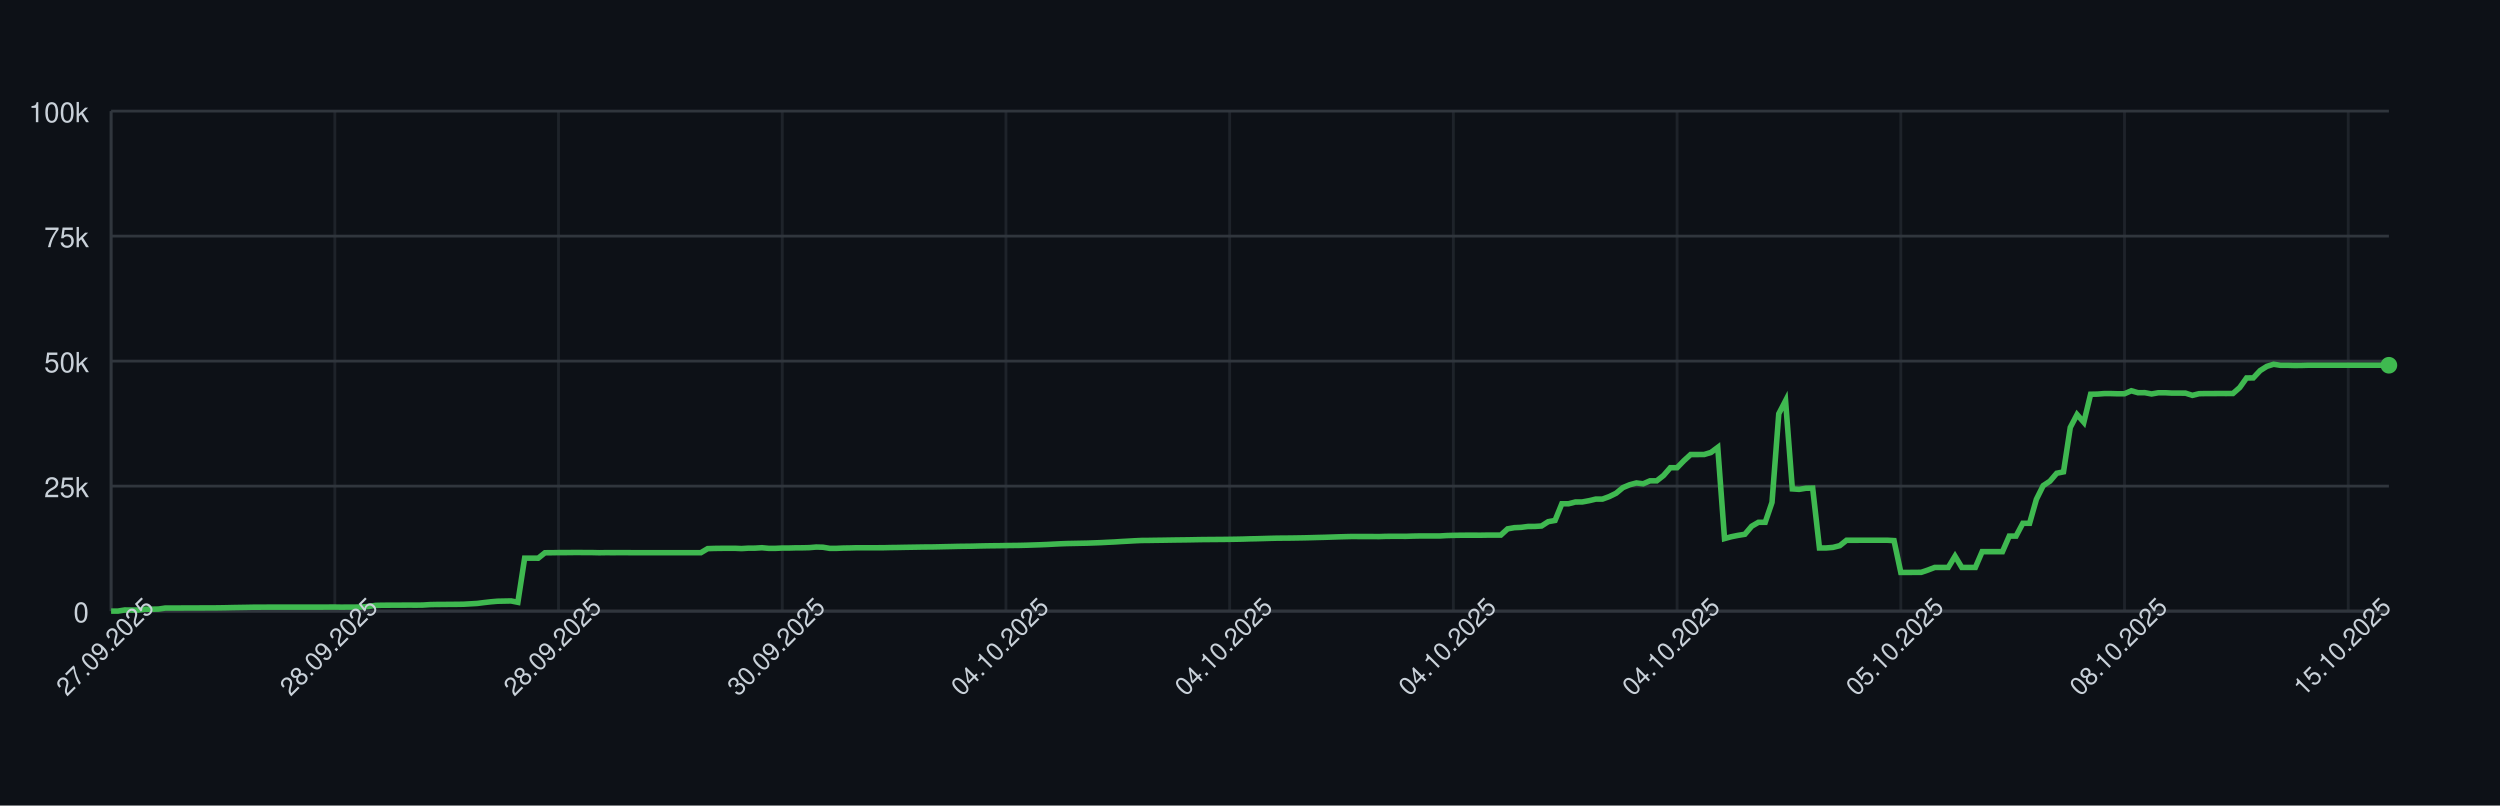
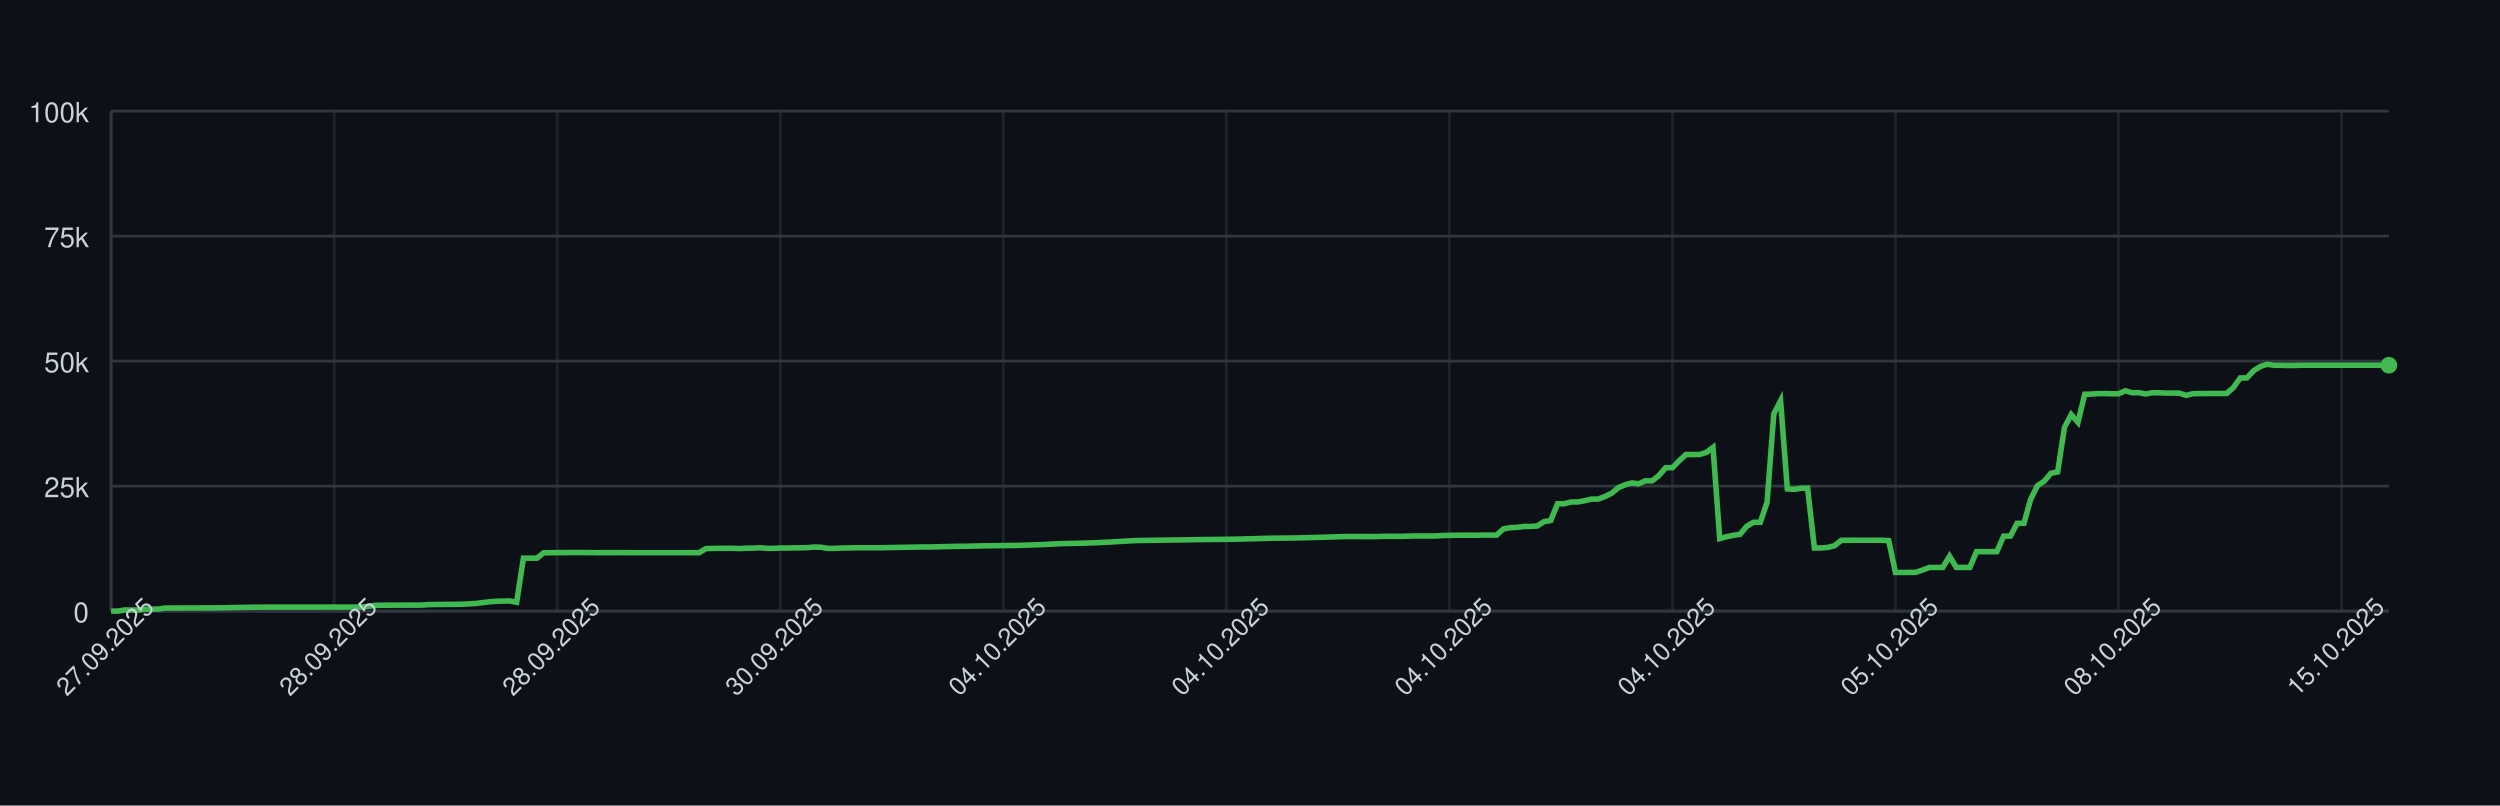
<svg xmlns="http://www.w3.org/2000/svg" width="900" height="290" style="font-family: -apple-system, BlinkMacSystemFont, 'Segoe UI', Helvetica, Arial, sans-serif;">
  <rect width="100%" height="100%" fill="#0d1117" />
  <g>
    <line x1="40" y1="220.00" x2="860" y2="220.00" stroke="#30363d" />
    <text x="32" y="224.00" font-size="10" fill="#c9d1d9" text-anchor="end">0</text>
    <line x1="40" y1="175.00" x2="860" y2="175.00" stroke="#30363d" />
    <text x="32" y="179.00" font-size="10" fill="#c9d1d9" text-anchor="end">25k</text>
    <line x1="40" y1="130.00" x2="860" y2="130.00" stroke="#30363d" />
    <text x="32" y="134.00" font-size="10" fill="#c9d1d9" text-anchor="end">50k</text>
    <line x1="40" y1="85.00" x2="860" y2="85.00" stroke="#30363d" />
    <text x="32" y="89.00" font-size="10" fill="#c9d1d9" text-anchor="end">75k</text>
    <line x1="40" y1="40.00" x2="860" y2="40.00" stroke="#30363d" />
    <text x="32" y="44.00" font-size="10" fill="#c9d1d9" text-anchor="end">100k</text>
    <line x1="40.00" y1="40" x2="40.00" y2="220" stroke="#30363d" opacity="0.5" />
-     <line x1="120.54" y1="40" x2="120.54" y2="220" stroke="#30363d" opacity="0.5" />
-     <line x1="201.07" y1="40" x2="201.07" y2="220" stroke="#30363d" opacity="0.5" />
-     <line x1="281.61" y1="40" x2="281.61" y2="220" stroke="#30363d" opacity="0.5" />
-     <line x1="362.14" y1="40" x2="362.14" y2="220" stroke="#30363d" opacity="0.5" />
-     <line x1="442.68" y1="40" x2="442.68" y2="220" stroke="#30363d" opacity="0.5" />
-     <line x1="523.21" y1="40" x2="523.21" y2="220" stroke="#30363d" opacity="0.5" />
-     <line x1="603.75" y1="40" x2="603.75" y2="220" stroke="#30363d" opacity="0.5" />
-     <line x1="684.29" y1="40" x2="684.29" y2="220" stroke="#30363d" opacity="0.5" />
-     <line x1="764.82" y1="40" x2="764.82" y2="220" stroke="#30363d" opacity="0.5" />
-     <line x1="845.36" y1="40" x2="845.36" y2="220" stroke="#30363d" opacity="0.5" />
+     <line x1="120.30" y1="40" x2="120.30" y2="220" stroke="#30363d" opacity="0.5" />
+     <line x1="200.59" y1="40" x2="200.59" y2="220" stroke="#30363d" opacity="0.5" />
+     <line x1="280.89" y1="40" x2="280.89" y2="220" stroke="#30363d" opacity="0.5" />
+     <line x1="361.19" y1="40" x2="361.19" y2="220" stroke="#30363d" opacity="0.5" />
+     <line x1="441.48" y1="40" x2="441.48" y2="220" stroke="#30363d" opacity="0.5" />
+     <line x1="521.78" y1="40" x2="521.78" y2="220" stroke="#30363d" opacity="0.5" />
+     <line x1="602.08" y1="40" x2="602.08" y2="220" stroke="#30363d" opacity="0.5" />
+     <line x1="682.37" y1="40" x2="682.37" y2="220" stroke="#30363d" opacity="0.5" />
+     <line x1="762.67" y1="40" x2="762.67" y2="220" stroke="#30363d" opacity="0.5" />
+     <line x1="842.97" y1="40" x2="842.97" y2="220" stroke="#30363d" opacity="0.5" />
    <line x1="40" y1="220" x2="860" y2="220" stroke="#30363d" />
    <line x1="40" y1="40" x2="40" y2="220" stroke="#30363d" />
-     <path d="M 40.00 220.00 L 42.44 220.00 L 44.88 219.60 L 47.32 219.62 L 49.76 219.63 L 52.20 219.32 L 54.64 219.31 L 57.08 219.26 L 59.52 218.89 L 61.96 218.89 L 64.40 218.89 L 66.85 218.87 L 69.29 218.87 L 71.73 218.86 L 74.17 218.85 L 76.61 218.85 L 79.05 218.82 L 81.49 218.78 L 83.93 218.72 L 86.37 218.68 L 88.81 218.64 L 91.25 218.59 L 93.69 218.59 L 96.13 218.57 L 98.57 218.57 L 101.01 218.57 L 103.45 218.57 L 105.89 218.57 L 108.33 218.57 L 110.77 218.57 L 113.21 218.57 L 115.65 218.57 L 118.10 218.55 L 120.54 218.54 L 122.98 218.58 L 125.42 218.55 L 127.86 218.55 L 130.30 218.53 L 132.74 218.31 L 135.18 217.94 L 137.62 217.88 L 140.06 217.87 L 142.50 217.86 L 144.94 217.85 L 147.38 217.84 L 149.82 217.85 L 152.26 217.82 L 154.70 217.66 L 157.14 217.61 L 159.58 217.60 L 162.02 217.57 L 164.46 217.56 L 166.90 217.52 L 169.35 217.38 L 171.79 217.24 L 174.23 216.93 L 176.67 216.65 L 179.11 216.44 L 181.55 216.39 L 183.99 216.34 L 186.43 216.83 L 188.87 200.94 L 191.31 200.94 L 193.75 200.95 L 196.19 198.99 L 198.63 198.98 L 201.07 198.94 L 203.51 198.94 L 205.95 198.91 L 208.39 198.90 L 210.83 198.93 L 213.27 198.93 L 215.71 198.99 L 218.15 198.95 L 220.60 198.96 L 223.04 198.95 L 225.48 198.95 L 227.92 198.97 L 230.36 198.97 L 232.80 198.97 L 235.24 198.97 L 237.68 198.97 L 240.12 198.97 L 242.56 198.97 L 245.00 198.97 L 247.44 198.97 L 249.88 198.97 L 252.32 198.97 L 254.76 197.51 L 257.20 197.43 L 259.64 197.40 L 262.08 197.38 L 264.52 197.38 L 266.96 197.49 L 269.40 197.34 L 271.85 197.33 L 274.29 197.18 L 276.73 197.41 L 279.17 197.41 L 281.61 197.29 L 284.05 197.29 L 286.49 197.22 L 288.93 197.21 L 291.37 197.15 L 293.81 196.94 L 296.25 197.00 L 298.69 197.41 L 301.13 197.41 L 303.57 197.30 L 306.01 197.26 L 308.45 197.19 L 310.89 197.19 L 313.33 197.19 L 315.77 197.19 L 318.21 197.18 L 320.65 197.12 L 323.10 197.09 L 325.54 197.04 L 327.98 197.00 L 330.42 196.96 L 332.86 196.92 L 335.30 196.91 L 337.74 196.86 L 340.18 196.80 L 342.62 196.75 L 345.06 196.69 L 347.50 196.66 L 349.94 196.63 L 352.38 196.56 L 354.82 196.51 L 357.26 196.47 L 359.70 196.45 L 362.14 196.40 L 364.58 196.37 L 367.02 196.34 L 369.46 196.28 L 371.90 196.20 L 374.35 196.12 L 376.79 196.02 L 379.23 195.89 L 381.67 195.77 L 384.11 195.68 L 386.55 195.63 L 388.99 195.58 L 391.43 195.53 L 393.87 195.44 L 396.31 195.35 L 398.75 195.22 L 401.19 195.11 L 403.63 194.95 L 406.07 194.82 L 408.51 194.68 L 410.95 194.57 L 413.39 194.55 L 415.83 194.51 L 418.27 194.48 L 420.71 194.44 L 423.15 194.40 L 425.60 194.37 L 428.04 194.34 L 430.48 194.29 L 432.92 194.25 L 435.36 194.23 L 437.80 194.21 L 440.24 194.19 L 442.68 194.16 L 445.12 194.12 L 447.56 194.07 L 450.00 193.99 L 452.44 193.94 L 454.88 193.87 L 457.32 193.80 L 459.76 193.74 L 462.20 193.72 L 464.64 193.70 L 467.08 193.66 L 469.52 193.62 L 471.96 193.56 L 474.40 193.49 L 476.85 193.43 L 479.29 193.35 L 481.73 193.27 L 484.17 193.20 L 486.61 193.14 L 489.05 193.15 L 491.49 193.15 L 493.93 193.15 L 496.37 193.18 L 498.81 193.09 L 501.25 193.07 L 503.69 193.07 L 506.13 193.08 L 508.57 193.00 L 511.01 192.95 L 513.45 192.95 L 515.89 192.95 L 518.33 192.95 L 520.77 192.80 L 523.21 192.73 L 525.65 192.69 L 528.10 192.67 L 530.54 192.67 L 532.98 192.68 L 535.42 192.64 L 537.86 192.63 L 540.30 192.63 L 542.74 190.39 L 545.18 189.96 L 547.62 189.85 L 550.06 189.53 L 552.50 189.52 L 554.94 189.36 L 557.38 187.79 L 559.82 187.36 L 562.26 181.35 L 564.70 181.35 L 567.14 180.72 L 569.58 180.71 L 572.02 180.26 L 574.46 179.68 L 576.90 179.67 L 579.35 178.77 L 581.79 177.57 L 584.23 175.55 L 586.67 174.52 L 589.11 173.86 L 591.55 174.17 L 593.99 173.10 L 596.43 173.10 L 598.87 171.18 L 601.31 168.37 L 603.75 168.37 L 606.19 165.86 L 608.63 163.63 L 611.07 163.63 L 613.51 163.62 L 615.95 162.88 L 618.39 161.06 L 620.83 193.89 L 623.27 193.22 L 625.71 192.73 L 628.15 192.34 L 630.60 189.45 L 633.04 188.03 L 635.48 188.03 L 637.92 180.86 L 640.36 148.96 L 642.80 144.25 L 645.24 176.00 L 647.68 176.17 L 650.12 175.77 L 652.56 175.72 L 655.00 197.26 L 657.44 197.26 L 659.88 197.06 L 662.32 196.44 L 664.76 194.49 L 667.20 194.50 L 669.64 194.49 L 672.08 194.49 L 674.52 194.49 L 676.96 194.48 L 679.40 194.48 L 681.85 194.62 L 684.29 206.08 L 686.73 206.08 L 689.17 206.05 L 691.61 206.04 L 694.05 205.22 L 696.49 204.28 L 698.93 204.28 L 701.37 204.28 L 703.81 200.22 L 706.25 204.28 L 708.69 204.28 L 711.13 204.28 L 713.57 198.60 L 716.01 198.60 L 718.45 198.60 L 720.89 198.60 L 723.33 193.00 L 725.77 193.00 L 728.21 188.39 L 730.65 188.39 L 733.10 179.75 L 735.54 174.84 L 737.98 173.23 L 740.42 170.37 L 742.86 169.87 L 745.30 153.88 L 747.74 149.24 L 750.18 152.04 L 752.62 141.93 L 755.06 141.88 L 757.50 141.69 L 759.94 141.69 L 762.38 141.76 L 764.82 141.75 L 767.26 140.68 L 769.70 141.38 L 772.14 141.36 L 774.58 141.83 L 777.02 141.39 L 779.46 141.39 L 781.90 141.52 L 784.35 141.52 L 786.79 141.53 L 789.23 142.33 L 791.67 141.73 L 794.11 141.68 L 796.55 141.68 L 798.99 141.66 L 801.43 141.67 L 803.87 141.65 L 806.31 139.51 L 808.75 136.07 L 811.19 136.04 L 813.63 133.43 L 816.07 131.89 L 818.51 131.13 L 820.95 131.51 L 823.39 131.50 L 825.83 131.57 L 828.27 131.56 L 830.71 131.49 L 833.15 131.49 L 835.60 131.49 L 838.04 131.49 L 840.48 131.49 L 842.92 131.49 L 845.36 131.49 L 847.80 131.49 L 850.24 131.49 L 852.68 131.49 L 855.12 131.49 L 857.56 131.49 L 860.00 131.49" fill="none" stroke="#3fb950" stroke-width="2" />
+     <path d="M 40.00 220.00 L 42.43 220.00 L 44.87 219.60 L 47.30 219.62 L 49.73 219.63 L 52.17 219.32 L 54.60 219.31 L 57.03 219.26 L 59.47 218.89 L 61.90 218.89 L 64.33 218.89 L 66.77 218.87 L 69.20 218.87 L 71.63 218.86 L 74.07 218.85 L 76.50 218.85 L 78.93 218.82 L 81.36 218.78 L 83.80 218.72 L 86.23 218.68 L 88.66 218.64 L 91.10 218.59 L 93.53 218.59 L 95.96 218.57 L 98.40 218.57 L 100.83 218.57 L 103.26 218.57 L 105.70 218.57 L 108.13 218.57 L 110.56 218.57 L 113.00 218.57 L 115.43 218.57 L 117.86 218.55 L 120.30 218.54 L 122.73 218.58 L 125.16 218.55 L 127.60 218.55 L 130.03 218.53 L 132.46 218.31 L 134.90 217.94 L 137.33 217.88 L 139.76 217.87 L 142.20 217.86 L 144.63 217.85 L 147.06 217.84 L 149.50 217.85 L 151.93 217.82 L 154.36 217.66 L 156.80 217.61 L 159.23 217.60 L 161.66 217.57 L 164.09 217.56 L 166.53 217.52 L 168.96 217.38 L 171.39 217.24 L 173.83 216.93 L 176.26 216.65 L 178.69 216.44 L 181.13 216.39 L 183.56 216.34 L 185.99 216.83 L 188.43 200.94 L 190.86 200.94 L 193.29 200.95 L 195.73 198.99 L 198.16 198.98 L 200.59 198.94 L 203.03 198.94 L 205.46 198.91 L 207.89 198.90 L 210.33 198.93 L 212.76 198.93 L 215.19 198.99 L 217.63 198.95 L 220.06 198.96 L 222.49 198.95 L 224.93 198.95 L 227.36 198.97 L 229.79 198.97 L 232.23 198.97 L 234.66 198.97 L 237.09 198.97 L 239.53 198.97 L 241.96 198.97 L 244.39 198.97 L 246.82 198.97 L 249.26 198.97 L 251.69 198.97 L 254.12 197.51 L 256.56 197.43 L 258.99 197.40 L 261.42 197.38 L 263.86 197.38 L 266.29 197.49 L 268.72 197.34 L 271.16 197.33 L 273.59 197.18 L 276.02 197.41 L 278.46 197.41 L 280.89 197.29 L 283.32 197.29 L 285.76 197.22 L 288.19 197.21 L 290.62 197.15 L 293.06 196.94 L 295.49 197.00 L 297.92 197.41 L 300.36 197.41 L 302.79 197.30 L 305.22 197.26 L 307.66 197.19 L 310.09 197.19 L 312.52 197.19 L 314.96 197.19 L 317.39 197.18 L 319.82 197.12 L 322.26 197.09 L 324.69 197.04 L 327.12 197.00 L 329.55 196.96 L 331.99 196.92 L 334.42 196.91 L 336.85 196.86 L 339.29 196.80 L 341.72 196.75 L 344.15 196.69 L 346.59 196.66 L 349.02 196.63 L 351.45 196.56 L 353.89 196.51 L 356.32 196.47 L 358.75 196.45 L 361.19 196.40 L 363.62 196.37 L 366.05 196.34 L 368.49 196.28 L 370.92 196.20 L 373.35 196.12 L 375.79 196.02 L 378.22 195.89 L 380.65 195.77 L 383.09 195.68 L 385.52 195.63 L 387.95 195.58 L 390.39 195.53 L 392.82 195.44 L 395.25 195.35 L 397.69 195.22 L 400.12 195.11 L 402.55 194.95 L 404.99 194.82 L 407.42 194.68 L 409.85 194.57 L 412.28 194.55 L 414.72 194.51 L 417.15 194.48 L 419.58 194.44 L 422.02 194.40 L 424.45 194.37 L 426.88 194.34 L 429.32 194.29 L 431.75 194.25 L 434.18 194.23 L 436.62 194.21 L 439.05 194.19 L 441.48 194.16 L 443.92 194.12 L 446.35 194.07 L 448.78 193.99 L 451.22 193.94 L 453.65 193.87 L 456.08 193.80 L 458.52 193.74 L 460.95 193.72 L 463.38 193.70 L 465.82 193.66 L 468.25 193.62 L 470.68 193.56 L 473.12 193.49 L 475.55 193.43 L 477.98 193.35 L 480.42 193.27 L 482.85 193.20 L 485.28 193.14 L 487.72 193.15 L 490.15 193.15 L 492.58 193.15 L 495.01 193.18 L 497.45 193.09 L 499.88 193.07 L 502.31 193.07 L 504.75 193.08 L 507.18 193.00 L 509.61 192.95 L 512.05 192.95 L 514.48 192.95 L 516.91 192.95 L 519.35 192.80 L 521.78 192.73 L 524.21 192.69 L 526.65 192.67 L 529.08 192.67 L 531.51 192.68 L 533.95 192.64 L 536.38 192.63 L 538.81 192.63 L 541.25 190.39 L 543.68 189.96 L 546.11 189.85 L 548.55 189.53 L 550.98 189.52 L 553.41 189.36 L 555.85 187.79 L 558.28 187.36 L 560.71 181.35 L 563.15 181.35 L 565.58 180.72 L 568.01 180.71 L 570.45 180.26 L 572.88 179.68 L 575.31 179.67 L 577.74 178.77 L 580.18 177.57 L 582.61 175.55 L 585.04 174.52 L 587.48 173.86 L 589.91 174.17 L 592.34 173.10 L 594.78 173.10 L 597.21 171.18 L 599.64 168.37 L 602.08 168.37 L 604.51 165.86 L 606.94 163.63 L 609.38 163.63 L 611.81 163.62 L 614.24 162.88 L 616.68 161.06 L 619.11 193.89 L 621.54 193.22 L 623.98 192.73 L 626.41 192.34 L 628.84 189.45 L 631.28 188.03 L 633.71 188.03 L 636.14 180.86 L 638.58 148.96 L 641.01 144.25 L 643.44 176.00 L 645.88 176.17 L 648.31 175.77 L 650.74 175.72 L 653.18 197.26 L 655.61 197.26 L 658.04 197.06 L 660.47 196.44 L 662.91 194.49 L 665.34 194.50 L 667.77 194.49 L 670.21 194.49 L 672.64 194.49 L 675.07 194.48 L 677.51 194.48 L 679.94 194.62 L 682.37 206.08 L 684.81 206.08 L 687.24 206.05 L 689.67 206.04 L 692.11 205.22 L 694.54 204.28 L 696.97 204.28 L 699.41 204.28 L 701.84 200.22 L 704.27 204.28 L 706.71 204.28 L 709.14 204.28 L 711.57 198.60 L 714.01 198.60 L 716.44 198.60 L 718.87 198.60 L 721.31 193.00 L 723.74 193.00 L 726.17 188.39 L 728.61 188.39 L 731.04 179.75 L 733.47 174.84 L 735.91 173.23 L 738.34 170.37 L 740.77 169.87 L 743.20 153.88 L 745.64 149.24 L 748.07 152.04 L 750.50 141.93 L 752.94 141.88 L 755.37 141.69 L 757.80 141.69 L 760.24 141.76 L 762.67 141.75 L 765.10 140.68 L 767.54 141.38 L 769.97 141.36 L 772.40 141.83 L 774.84 141.39 L 777.27 141.39 L 779.70 141.52 L 782.14 141.52 L 784.57 141.53 L 787.00 142.33 L 789.44 141.73 L 791.87 141.68 L 794.30 141.68 L 796.74 141.66 L 799.17 141.67 L 801.60 141.65 L 804.04 139.51 L 806.47 136.07 L 808.90 136.04 L 811.34 133.43 L 813.77 131.89 L 816.20 131.13 L 818.64 131.51 L 821.07 131.50 L 823.50 131.57 L 825.93 131.56 L 828.37 131.49 L 830.80 131.49 L 833.23 131.49 L 835.67 131.49 L 838.10 131.49 L 840.53 131.49 L 842.97 131.49 L 845.40 131.49 L 847.83 131.49 L 850.27 131.49 L 852.70 131.49 L 855.13 131.49 L 857.57 131.49 L 860.00 131.49" fill="none" stroke="#3fb950" stroke-width="2" />
    <circle cx="860.00" cy="131.49" r="3" fill="#3fb950" />
    <text x="40.00" y="235.00" font-size="9" fill="#c9d1d9" text-anchor="middle" transform="rotate(-45 40.00 235.00)">27.09.2025</text>
-     <text x="120.54" y="235.00" font-size="9" fill="#c9d1d9" text-anchor="middle" transform="rotate(-45 120.54 235.00)">28.09.2025</text>
-     <text x="201.07" y="235.00" font-size="9" fill="#c9d1d9" text-anchor="middle" transform="rotate(-45 201.07 235.00)">28.09.2025</text>
-     <text x="281.61" y="235.00" font-size="9" fill="#c9d1d9" text-anchor="middle" transform="rotate(-45 281.61 235.00)">30.09.2025</text>
-     <text x="362.14" y="235.00" font-size="9" fill="#c9d1d9" text-anchor="middle" transform="rotate(-45 362.14 235.00)">04.10.2025</text>
-     <text x="442.68" y="235.00" font-size="9" fill="#c9d1d9" text-anchor="middle" transform="rotate(-45 442.68 235.00)">04.10.2025</text>
-     <text x="523.21" y="235.00" font-size="9" fill="#c9d1d9" text-anchor="middle" transform="rotate(-45 523.21 235.00)">04.10.2025</text>
-     <text x="603.75" y="235.00" font-size="9" fill="#c9d1d9" text-anchor="middle" transform="rotate(-45 603.75 235.00)">04.10.2025</text>
-     <text x="684.29" y="235.00" font-size="9" fill="#c9d1d9" text-anchor="middle" transform="rotate(-45 684.29 235.00)">05.10.2025</text>
-     <text x="764.82" y="235.00" font-size="9" fill="#c9d1d9" text-anchor="middle" transform="rotate(-45 764.82 235.00)">08.10.2025</text>
-     <text x="845.36" y="235.00" font-size="9" fill="#c9d1d9" text-anchor="middle" transform="rotate(-45 845.36 235.00)">15.10.2025</text>
+     <text x="120.30" y="235.00" font-size="9" fill="#c9d1d9" text-anchor="middle" transform="rotate(-45 120.30 235.00)">28.09.2025</text>
+     <text x="200.59" y="235.00" font-size="9" fill="#c9d1d9" text-anchor="middle" transform="rotate(-45 200.59 235.00)">28.09.2025</text>
+     <text x="280.89" y="235.00" font-size="9" fill="#c9d1d9" text-anchor="middle" transform="rotate(-45 280.89 235.00)">30.09.2025</text>
+     <text x="361.19" y="235.00" font-size="9" fill="#c9d1d9" text-anchor="middle" transform="rotate(-45 361.19 235.00)">04.10.2025</text>
+     <text x="441.48" y="235.00" font-size="9" fill="#c9d1d9" text-anchor="middle" transform="rotate(-45 441.48 235.00)">04.10.2025</text>
+     <text x="521.78" y="235.00" font-size="9" fill="#c9d1d9" text-anchor="middle" transform="rotate(-45 521.78 235.00)">04.10.2025</text>
+     <text x="602.08" y="235.00" font-size="9" fill="#c9d1d9" text-anchor="middle" transform="rotate(-45 602.08 235.00)">04.10.2025</text>
+     <text x="682.37" y="235.00" font-size="9" fill="#c9d1d9" text-anchor="middle" transform="rotate(-45 682.37 235.00)">05.10.2025</text>
+     <text x="762.67" y="235.00" font-size="9" fill="#c9d1d9" text-anchor="middle" transform="rotate(-45 762.67 235.00)">08.10.2025</text>
+     <text x="842.97" y="235.00" font-size="9" fill="#c9d1d9" text-anchor="middle" transform="rotate(-45 842.97 235.00)">15.10.2025</text>
  </g>
</svg>
